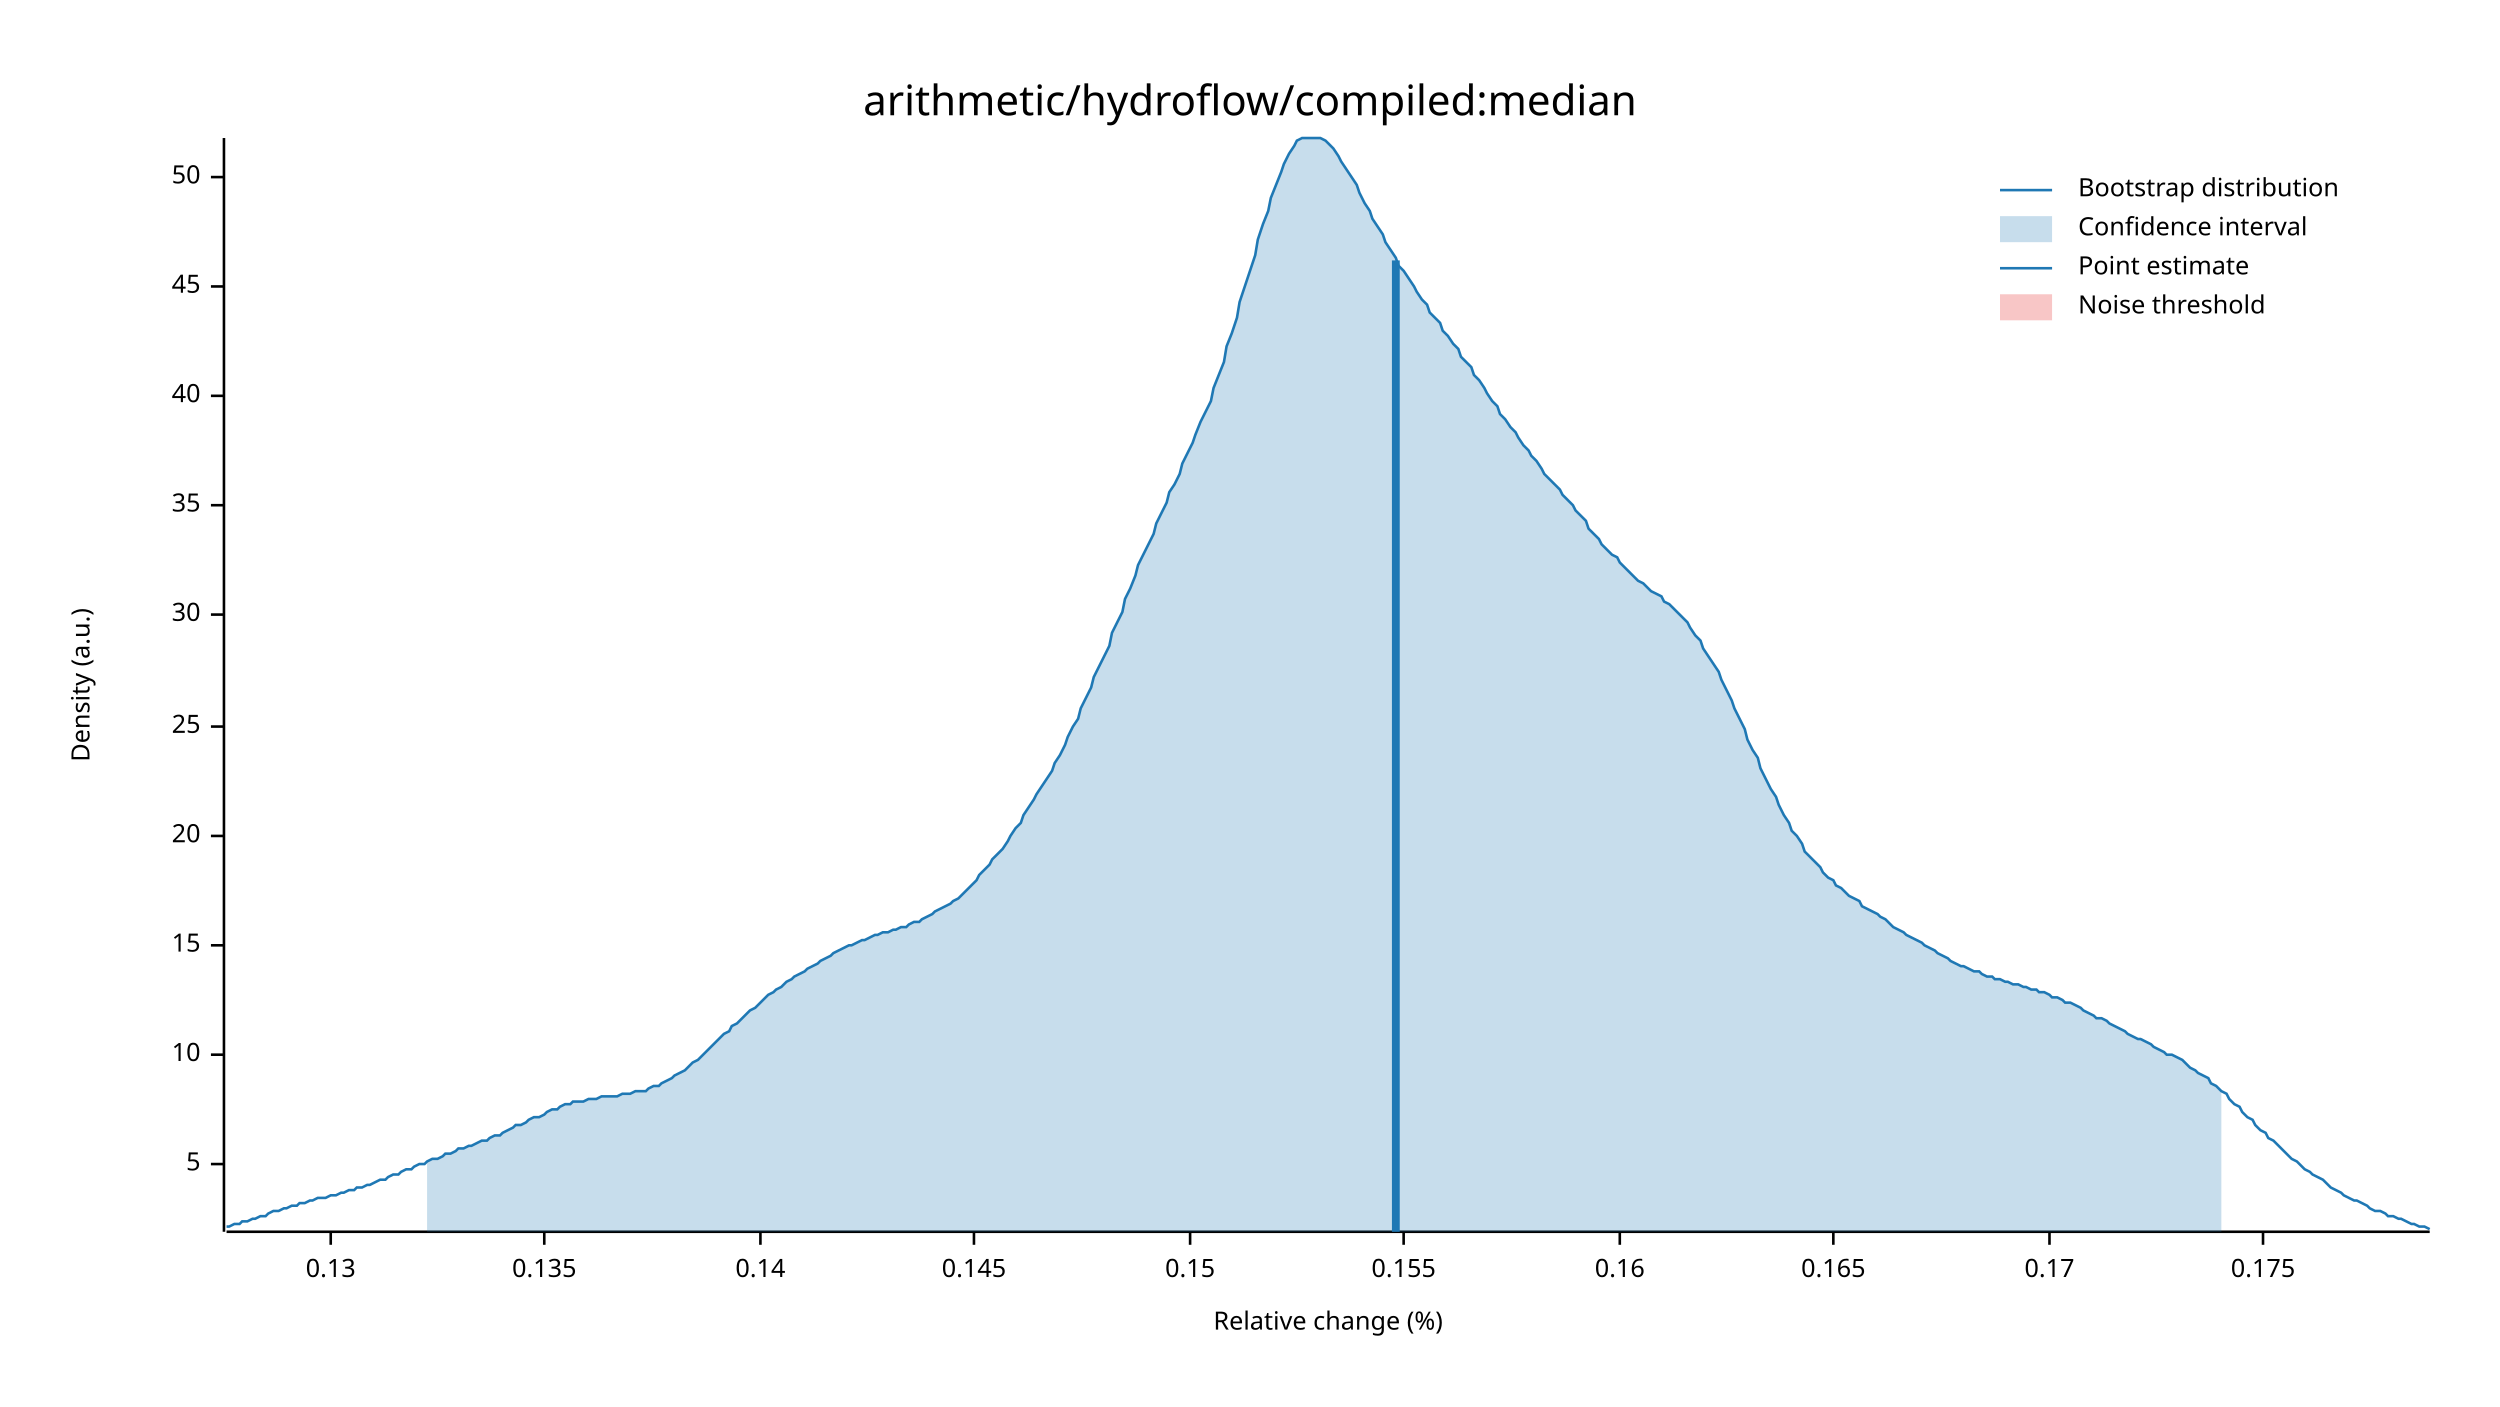
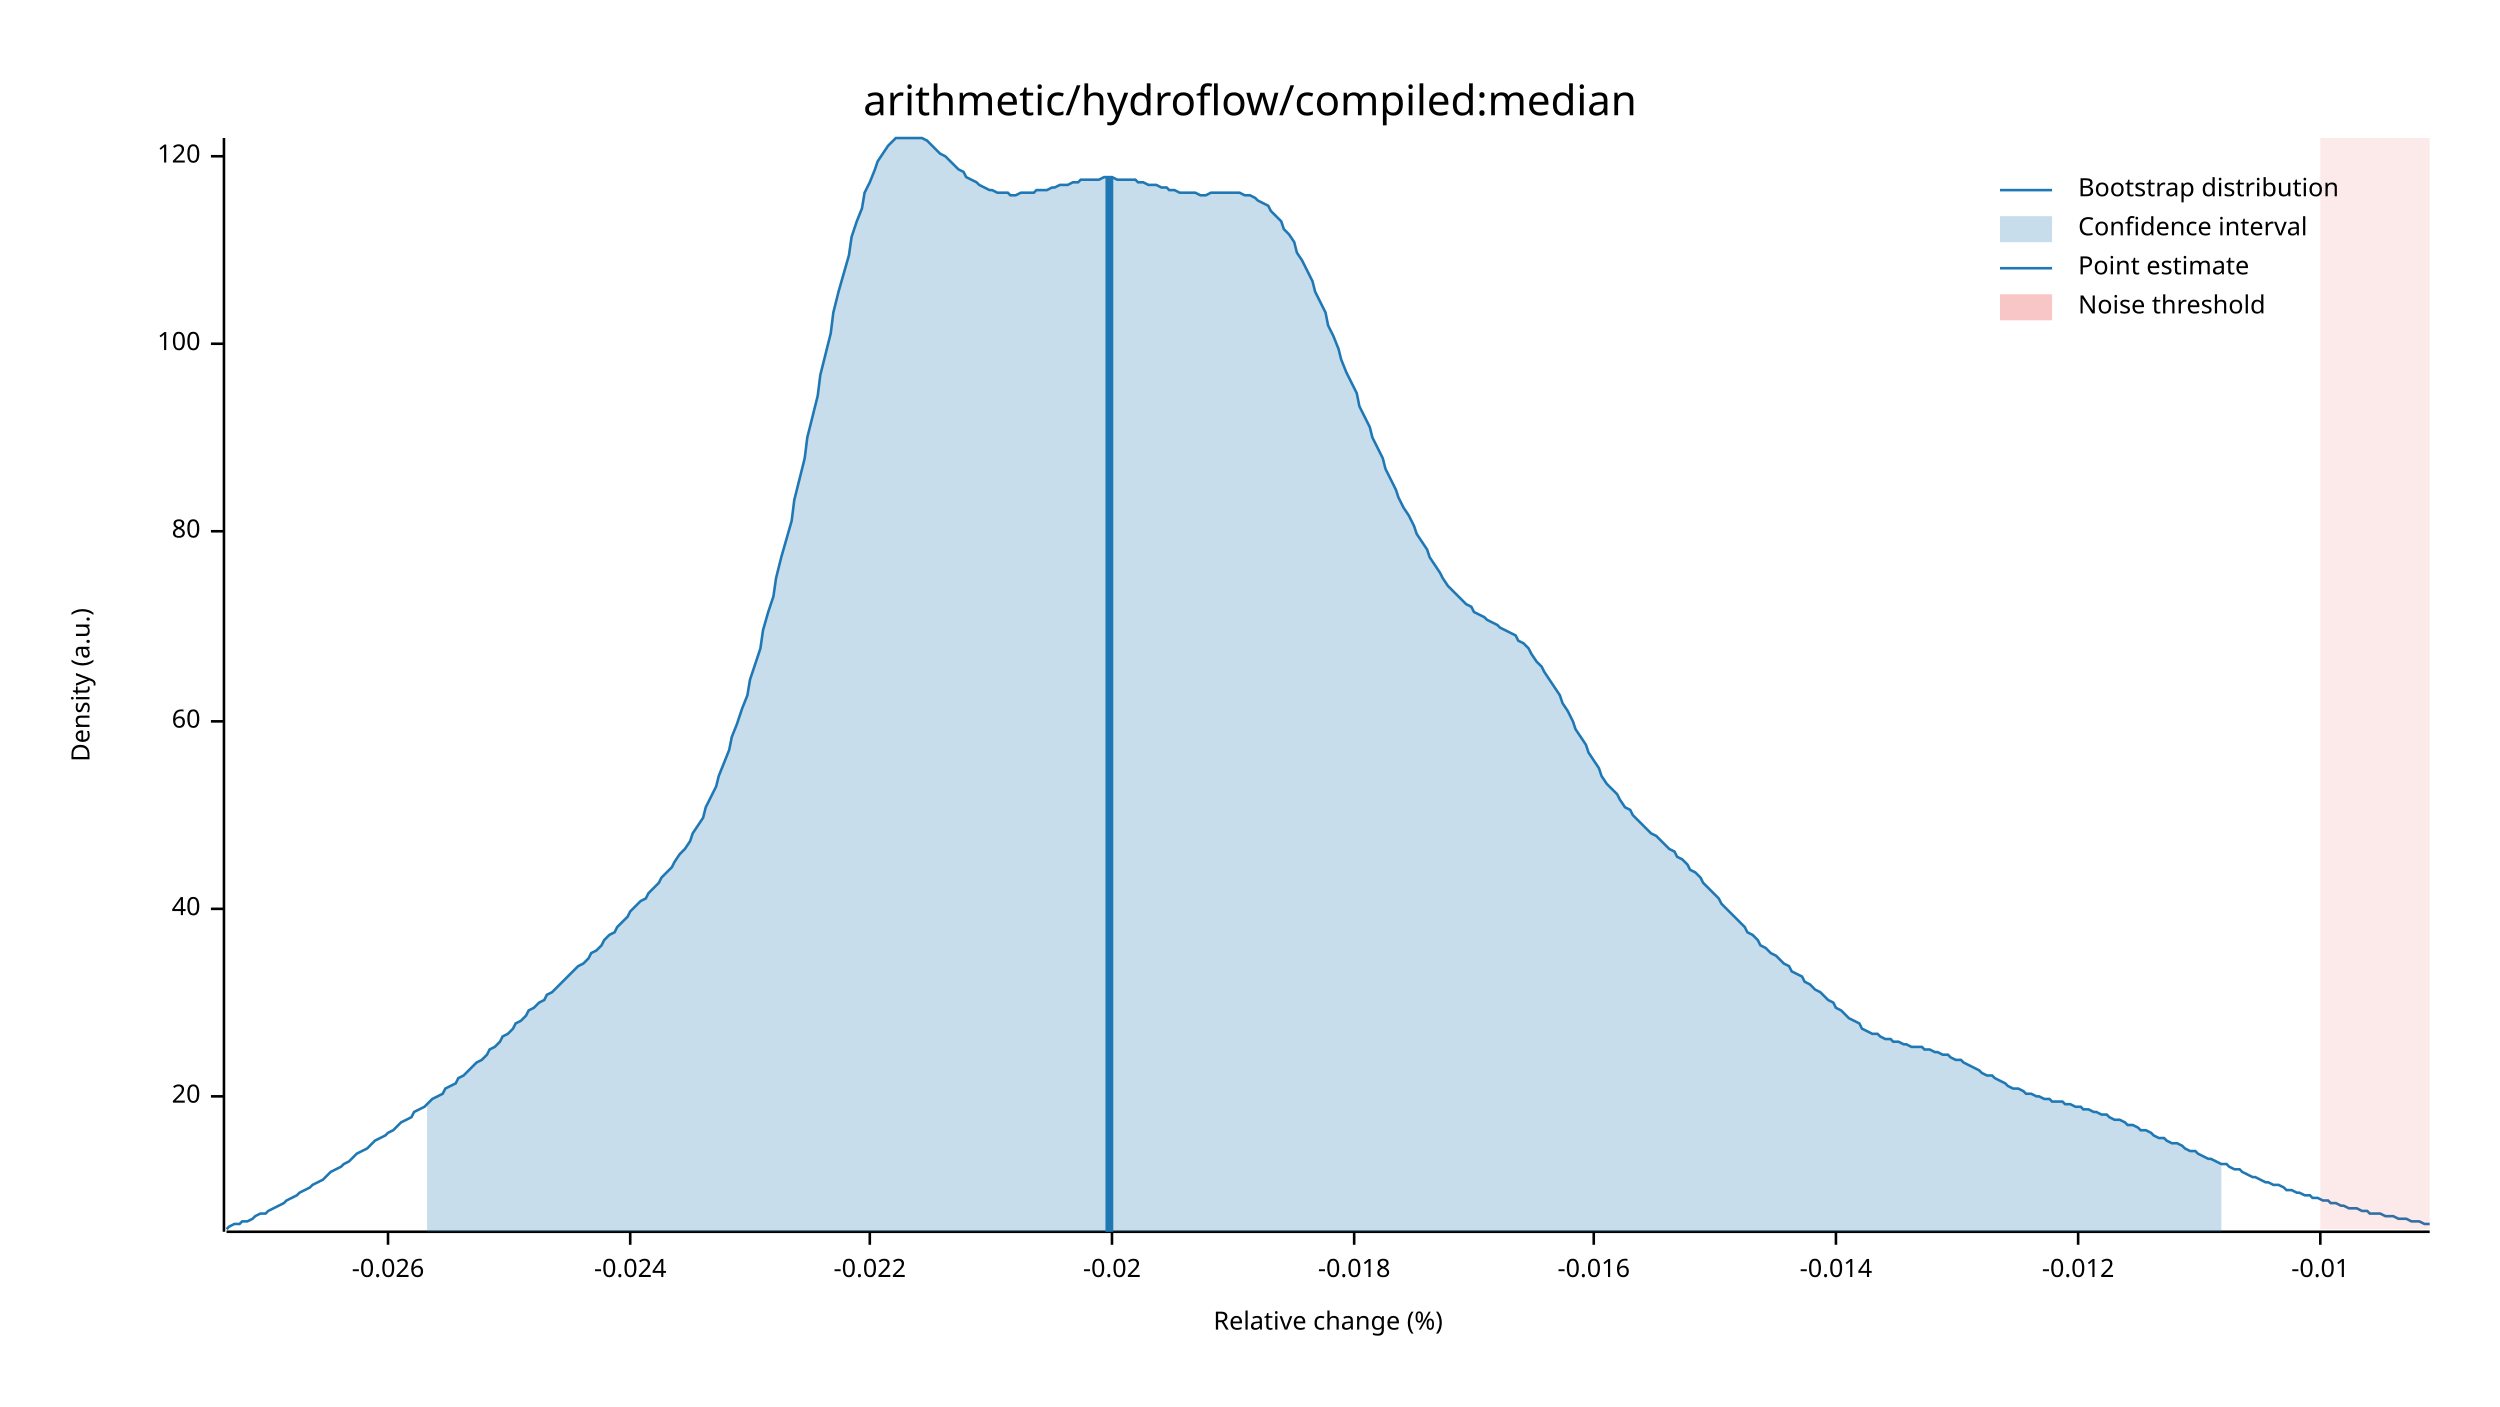
<svg xmlns="http://www.w3.org/2000/svg" width="960" height="540" viewBox="0 0 960 540">
  <text x="480" y="32" dy="0.76em" text-anchor="middle" font-family="sans-serif" font-size="16.129" opacity="1" fill="#000000">
arithmetic/hydroflow/compiled:median
</text>
  <text x="27" y="263" dy="0.76em" text-anchor="middle" font-family="sans-serif" font-size="9.677" opacity="1" fill="#000000" transform="rotate(270, 27, 263)">
Density (a.u.)
</text>
  <text x="510" y="513" dy="-0.5ex" text-anchor="middle" font-family="sans-serif" font-size="9.677" opacity="1" fill="#000000">
Relative change (%)
</text>
  <polyline fill="none" opacity="1" stroke="#000000" stroke-width="1" points="86,53 86,473 " />
-   <text x="77" y="447" dy="0.5ex" text-anchor="end" font-family="sans-serif" font-size="9.677" opacity="1" fill="#000000">
- 5
- </text>
-   <polyline fill="none" opacity="1" stroke="#000000" stroke-width="1" points="81,447 86,447 " />
-   <text x="77" y="405" dy="0.5ex" text-anchor="end" font-family="sans-serif" font-size="9.677" opacity="1" fill="#000000">
- 10
- </text>
-   <polyline fill="none" opacity="1" stroke="#000000" stroke-width="1" points="81,405 86,405 " />
-   <text x="77" y="363" dy="0.5ex" text-anchor="end" font-family="sans-serif" font-size="9.677" opacity="1" fill="#000000">
- 15
- </text>
-   <polyline fill="none" opacity="1" stroke="#000000" stroke-width="1" points="81,363 86,363 " />
-   <text x="77" y="321" dy="0.5ex" text-anchor="end" font-family="sans-serif" font-size="9.677" opacity="1" fill="#000000">
+   <text x="77" y="421" dy="0.5ex" text-anchor="end" font-family="sans-serif" font-size="9.677" opacity="1" fill="#000000">
20
</text>
-   <polyline fill="none" opacity="1" stroke="#000000" stroke-width="1" points="81,321 86,321 " />
-   <text x="77" y="279" dy="0.5ex" text-anchor="end" font-family="sans-serif" font-size="9.677" opacity="1" fill="#000000">
- 25
- </text>
-   <polyline fill="none" opacity="1" stroke="#000000" stroke-width="1" points="81,279 86,279 " />
-   <text x="77" y="236" dy="0.5ex" text-anchor="end" font-family="sans-serif" font-size="9.677" opacity="1" fill="#000000">
- 30
- </text>
-   <polyline fill="none" opacity="1" stroke="#000000" stroke-width="1" points="81,236 86,236 " />
-   <text x="77" y="194" dy="0.5ex" text-anchor="end" font-family="sans-serif" font-size="9.677" opacity="1" fill="#000000">
- 35
- </text>
-   <polyline fill="none" opacity="1" stroke="#000000" stroke-width="1" points="81,194 86,194 " />
-   <text x="77" y="152" dy="0.5ex" text-anchor="end" font-family="sans-serif" font-size="9.677" opacity="1" fill="#000000">
+   <polyline fill="none" opacity="1" stroke="#000000" stroke-width="1" points="81,421 86,421 " />
+   <text x="77" y="349" dy="0.5ex" text-anchor="end" font-family="sans-serif" font-size="9.677" opacity="1" fill="#000000">
40
</text>
-   <polyline fill="none" opacity="1" stroke="#000000" stroke-width="1" points="81,152 86,152 " />
-   <text x="77" y="110" dy="0.5ex" text-anchor="end" font-family="sans-serif" font-size="9.677" opacity="1" fill="#000000">
- 45
+   <polyline fill="none" opacity="1" stroke="#000000" stroke-width="1" points="81,349 86,349 " />
+   <text x="77" y="277" dy="0.5ex" text-anchor="end" font-family="sans-serif" font-size="9.677" opacity="1" fill="#000000">
+ 60
</text>
-   <polyline fill="none" opacity="1" stroke="#000000" stroke-width="1" points="81,110 86,110 " />
-   <text x="77" y="68" dy="0.5ex" text-anchor="end" font-family="sans-serif" font-size="9.677" opacity="1" fill="#000000">
- 50
+   <polyline fill="none" opacity="1" stroke="#000000" stroke-width="1" points="81,277 86,277 " />
+   <text x="77" y="204" dy="0.5ex" text-anchor="end" font-family="sans-serif" font-size="9.677" opacity="1" fill="#000000">
+ 80
</text>
-   <polyline fill="none" opacity="1" stroke="#000000" stroke-width="1" points="81,68 86,68 " />
+   <polyline fill="none" opacity="1" stroke="#000000" stroke-width="1" points="81,204 86,204 " />
+   <text x="77" y="132" dy="0.5ex" text-anchor="end" font-family="sans-serif" font-size="9.677" opacity="1" fill="#000000">
+ 100
+ </text>
+   <polyline fill="none" opacity="1" stroke="#000000" stroke-width="1" points="81,132 86,132 " />
+   <text x="77" y="60" dy="0.5ex" text-anchor="end" font-family="sans-serif" font-size="9.677" opacity="1" fill="#000000">
+ 120
+ </text>
+   <polyline fill="none" opacity="1" stroke="#000000" stroke-width="1" points="81,60 86,60 " />
  <polyline fill="none" opacity="1" stroke="#000000" stroke-width="1" points="87,473 933,473 " />
-   <text x="127" y="483" dy="0.76em" text-anchor="middle" font-family="sans-serif" font-size="9.677" opacity="1" fill="#000000">
- 0.13
+   <text x="149" y="483" dy="0.76em" text-anchor="middle" font-family="sans-serif" font-size="9.677" opacity="1" fill="#000000">
+ -0.026
</text>
-   <polyline fill="none" opacity="1" stroke="#000000" stroke-width="1" points="127,473 127,478 " />
-   <text x="209" y="483" dy="0.76em" text-anchor="middle" font-family="sans-serif" font-size="9.677" opacity="1" fill="#000000">
- 0.135
+   <polyline fill="none" opacity="1" stroke="#000000" stroke-width="1" points="149,473 149,478 " />
+   <text x="242" y="483" dy="0.76em" text-anchor="middle" font-family="sans-serif" font-size="9.677" opacity="1" fill="#000000">
+ -0.024
</text>
-   <polyline fill="none" opacity="1" stroke="#000000" stroke-width="1" points="209,473 209,478 " />
-   <text x="292" y="483" dy="0.76em" text-anchor="middle" font-family="sans-serif" font-size="9.677" opacity="1" fill="#000000">
- 0.14
+   <polyline fill="none" opacity="1" stroke="#000000" stroke-width="1" points="242,473 242,478 " />
+   <text x="334" y="483" dy="0.76em" text-anchor="middle" font-family="sans-serif" font-size="9.677" opacity="1" fill="#000000">
+ -0.022
</text>
-   <polyline fill="none" opacity="1" stroke="#000000" stroke-width="1" points="292,473 292,478 " />
-   <text x="374" y="483" dy="0.76em" text-anchor="middle" font-family="sans-serif" font-size="9.677" opacity="1" fill="#000000">
- 0.145
+   <polyline fill="none" opacity="1" stroke="#000000" stroke-width="1" points="334,473 334,478 " />
+   <text x="427" y="483" dy="0.76em" text-anchor="middle" font-family="sans-serif" font-size="9.677" opacity="1" fill="#000000">
+ -0.02
</text>
-   <polyline fill="none" opacity="1" stroke="#000000" stroke-width="1" points="374,473 374,478 " />
-   <text x="457" y="483" dy="0.76em" text-anchor="middle" font-family="sans-serif" font-size="9.677" opacity="1" fill="#000000">
- 0.15
+   <polyline fill="none" opacity="1" stroke="#000000" stroke-width="1" points="427,473 427,478 " />
+   <text x="520" y="483" dy="0.76em" text-anchor="middle" font-family="sans-serif" font-size="9.677" opacity="1" fill="#000000">
+ -0.018
</text>
-   <polyline fill="none" opacity="1" stroke="#000000" stroke-width="1" points="457,473 457,478 " />
-   <text x="539" y="483" dy="0.76em" text-anchor="middle" font-family="sans-serif" font-size="9.677" opacity="1" fill="#000000">
- 0.155
+   <polyline fill="none" opacity="1" stroke="#000000" stroke-width="1" points="520,473 520,478 " />
+   <text x="612" y="483" dy="0.76em" text-anchor="middle" font-family="sans-serif" font-size="9.677" opacity="1" fill="#000000">
+ -0.016
</text>
-   <polyline fill="none" opacity="1" stroke="#000000" stroke-width="1" points="539,473 539,478 " />
-   <text x="622" y="483" dy="0.76em" text-anchor="middle" font-family="sans-serif" font-size="9.677" opacity="1" fill="#000000">
- 0.16
+   <polyline fill="none" opacity="1" stroke="#000000" stroke-width="1" points="612,473 612,478 " />
+   <text x="705" y="483" dy="0.76em" text-anchor="middle" font-family="sans-serif" font-size="9.677" opacity="1" fill="#000000">
+ -0.014
</text>
-   <polyline fill="none" opacity="1" stroke="#000000" stroke-width="1" points="622,473 622,478 " />
-   <text x="704" y="483" dy="0.76em" text-anchor="middle" font-family="sans-serif" font-size="9.677" opacity="1" fill="#000000">
- 0.165
+   <polyline fill="none" opacity="1" stroke="#000000" stroke-width="1" points="705,473 705,478 " />
+   <text x="798" y="483" dy="0.76em" text-anchor="middle" font-family="sans-serif" font-size="9.677" opacity="1" fill="#000000">
+ -0.012
</text>
-   <polyline fill="none" opacity="1" stroke="#000000" stroke-width="1" points="704,473 704,478 " />
-   <text x="787" y="483" dy="0.76em" text-anchor="middle" font-family="sans-serif" font-size="9.677" opacity="1" fill="#000000">
- 0.17
+   <polyline fill="none" opacity="1" stroke="#000000" stroke-width="1" points="798,473 798,478 " />
+   <text x="891" y="483" dy="0.76em" text-anchor="middle" font-family="sans-serif" font-size="9.677" opacity="1" fill="#000000">
+ -0.01
</text>
-   <polyline fill="none" opacity="1" stroke="#000000" stroke-width="1" points="787,473 787,478 " />
-   <text x="869" y="483" dy="0.76em" text-anchor="middle" font-family="sans-serif" font-size="9.677" opacity="1" fill="#000000">
- 0.175
- </text>
-   <polyline fill="none" opacity="1" stroke="#000000" stroke-width="1" points="869,473 869,478 " />
-   <polyline fill="none" opacity="1" stroke="#1F78B4" stroke-width="1" points="87,471 88,471 90,470 92,470 93,469 95,469 97,468 98,468 100,467 102,467 103,466 105,465 107,465 109,464 110,464 112,463 114,463 115,462 117,462 119,461 120,461 122,460 124,460 125,460 127,459 129,459 131,458 132,458 134,457 136,457 137,456 139,456 141,455 142,455 144,454 146,453 148,453 149,452 151,451 153,451 154,450 156,449 158,449 159,448 161,447 163,447 164,446 166,445 168,445 170,444 171,443 173,443 175,442 176,441 178,441 180,440 181,440 183,439 185,438 187,438 188,437 190,436 192,436 193,435 195,434 197,433 198,432 200,432 202,431 203,430 205,429 207,429 209,428 210,427 212,426 214,426 215,425 217,424 219,424 220,423 222,423 224,423 226,422 227,422 229,422 231,421 232,421 234,421 236,421 237,421 239,420 241,420 242,420 244,419 246,419 248,419 249,418 251,417 253,417 254,416 256,415 258,414 259,413 261,412 263,411 265,409 266,408 268,407 270,405 271,404 273,402 275,400 276,399 278,397 280,396 281,394 283,393 285,391 287,389 288,388 290,387 292,385 293,384 295,382 297,381 298,380 300,379 302,377 304,376 305,375 307,374 309,373 310,372 312,371 314,370 315,369 317,368 319,367 320,366 322,365 324,364 326,363 327,363 329,362 331,361 332,361 334,360 336,359 337,359 339,358 341,358 343,357 344,357 346,356 348,356 349,355 351,354 353,354 354,353 356,352 358,351 359,350 361,349 363,348 365,347 366,346 368,345 370,343 371,342 373,340 375,338 376,336 378,334 380,332 381,330 383,328 385,326 387,323 388,321 390,318 392,316 393,313 395,310 397,307 398,305 400,302 402,299 404,296 405,293 407,290 409,286 410,283 412,279 414,276 415,272 417,268 419,264 420,260 422,256 424,252 426,248 427,243 429,239 431,235 432,230 434,226 436,221 437,217 439,213 441,209 443,205 444,201 446,197 448,193 449,189 451,186 453,182 454,178 456,174 458,170 459,167 461,162 463,158 465,154 466,149 468,144 470,139 471,133 473,128 475,122 476,116 478,110 480,104 482,98 483,92 485,86 487,81 488,76 490,71 492,66 493,63 495,59 497,56 498,54 500,53 502,53 504,53 505,53 507,53 509,54 510,55 512,57 514,60 515,62 517,65 519,68 521,71 522,74 524,78 526,81 527,84 529,87 531,90 532,93 534,96 536,99 537,102 539,104 541,107 543,110 544,112 546,115 548,117 549,120 551,122 553,124 554,127 556,129 558,132 560,134 561,137 563,139 565,141 566,144 568,146 570,149 571,151 573,154 575,156 576,159 578,161 580,164 582,166 583,168 585,171 587,173 588,175 590,177 592,180 593,182 595,184 597,186 599,188 600,190 602,192 604,194 605,196 607,198 609,200 610,203 612,205 614,207 615,209 617,211 619,213 621,214 622,216 624,218 626,220 627,221 629,223 631,224 632,225 634,227 636,228 638,229 639,231 641,232 643,234 644,235 646,237 648,239 649,241 651,244 653,246 654,249 656,252 658,255 660,258 661,261 663,265 665,269 666,272 668,276 670,280 671,284 673,288 675,291 676,295 678,299 680,303 682,306 683,309 685,313 687,316 688,319 690,321 692,324 693,327 695,329 697,331 699,333 700,335 702,337 704,338 705,340 707,341 709,343 710,344 712,345 714,346 715,348 717,349 719,350 721,351 722,352 724,353 726,355 727,356 729,357 731,358 732,359 734,360 736,361 738,362 739,363 741,364 743,365 744,366 746,367 748,368 749,369 751,370 753,371 754,371 756,372 758,373 760,373 761,374 763,375 765,375 766,376 768,376 770,377 771,377 773,378 775,378 777,379 778,379 780,380 782,380 783,381 785,381 787,382 788,383 790,383 792,384 793,385 795,385 797,386 799,387 800,388 802,389 804,390 805,391 807,391 809,392 810,393 812,394 814,395 816,396 817,397 819,398 821,399 822,399 824,400 826,401 827,402 829,403 831,404 832,405 834,405 836,406 838,407 839,408 841,410 843,411 844,412 846,413 848,414 849,416 851,417 853,419 855,420 856,422 858,424 860,425 861,427 863,429 865,430 866,432 868,434 870,435 871,437 873,438 875,440 877,442 878,443 880,445 882,446 883,447 885,449 887,450 888,451 890,452 892,453 894,455 895,456 897,457 899,458 900,459 902,460 904,461 905,461 907,462 909,463 910,464 912,465 914,465 916,466 917,467 919,467 921,468 922,468 924,469 926,470 927,470 929,471 931,471 933,472 " />
-   <polygon opacity="0.25" fill="#1F78B4" points="164,446 166,445 168,445 170,444 171,443 173,443 175,442 176,441 178,441 180,440 181,440 183,439 185,438 187,438 188,437 190,436 192,436 193,435 195,434 197,433 198,432 200,432 202,431 203,430 205,429 207,429 209,428 210,427 212,426 214,426 215,425 217,424 219,424 220,423 222,423 224,423 226,422 227,422 229,422 231,421 232,421 234,421 236,421 237,421 239,420 241,420 242,420 244,419 246,419 248,419 249,418 251,417 253,417 254,416 256,415 258,414 259,413 261,412 263,411 265,409 266,408 268,407 270,405 271,404 273,402 275,400 276,399 278,397 280,396 281,394 283,393 285,391 287,389 288,388 290,387 292,385 293,384 295,382 297,381 298,380 300,379 302,377 304,376 305,375 307,374 309,373 310,372 312,371 314,370 315,369 317,368 319,367 320,366 322,365 324,364 326,363 327,363 329,362 331,361 332,361 334,360 336,359 337,359 339,358 341,358 343,357 344,357 346,356 348,356 349,355 351,354 353,354 354,353 356,352 358,351 359,350 361,349 363,348 365,347 366,346 368,345 370,343 371,342 373,340 375,338 376,336 378,334 380,332 381,330 383,328 385,326 387,323 388,321 390,318 392,316 393,313 395,310 397,307 398,305 400,302 402,299 404,296 405,293 407,290 409,286 410,283 412,279 414,276 415,272 417,268 419,264 420,260 422,256 424,252 426,248 427,243 429,239 431,235 432,230 434,226 436,221 437,217 439,213 441,209 443,205 444,201 446,197 448,193 449,189 451,186 453,182 454,178 456,174 458,170 459,167 461,162 463,158 465,154 466,149 468,144 470,139 471,133 473,128 475,122 476,116 478,110 480,104 482,98 483,92 485,86 487,81 488,76 490,71 492,66 493,63 495,59 497,56 498,54 500,53 502,53 504,53 505,53 507,53 509,54 510,55 512,57 514,60 515,62 517,65 519,68 521,71 522,74 524,78 526,81 527,84 529,87 531,90 532,93 534,96 536,99 537,102 539,104 541,107 543,110 544,112 546,115 548,117 549,120 551,122 553,124 554,127 556,129 558,132 560,134 561,137 563,139 565,141 566,144 568,146 570,149 571,151 573,154 575,156 576,159 578,161 580,164 582,166 583,168 585,171 587,173 588,175 590,177 592,180 593,182 595,184 597,186 599,188 600,190 602,192 604,194 605,196 607,198 609,200 610,203 612,205 614,207 615,209 617,211 619,213 621,214 622,216 624,218 626,220 627,221 629,223 631,224 632,225 634,227 636,228 638,229 639,231 641,232 643,234 644,235 646,237 648,239 649,241 651,244 653,246 654,249 656,252 658,255 660,258 661,261 663,265 665,269 666,272 668,276 670,280 671,284 673,288 675,291 676,295 678,299 680,303 682,306 683,309 685,313 687,316 688,319 690,321 692,324 693,327 695,329 697,331 699,333 700,335 702,337 704,338 705,340 707,341 709,343 710,344 712,345 714,346 715,348 717,349 719,350 721,351 722,352 724,353 726,355 727,356 729,357 731,358 732,359 734,360 736,361 738,362 739,363 741,364 743,365 744,366 746,367 748,368 749,369 751,370 753,371 754,371 756,372 758,373 760,373 761,374 763,375 765,375 766,376 768,376 770,377 771,377 773,378 775,378 777,379 778,379 780,380 782,380 783,381 785,381 787,382 788,383 790,383 792,384 793,385 795,385 797,386 799,387 800,388 802,389 804,390 805,391 807,391 809,392 810,393 812,394 814,395 816,396 817,397 819,398 821,399 822,399 824,400 826,401 827,402 829,403 831,404 832,405 834,405 836,406 838,407 839,408 841,410 843,411 844,412 846,413 848,414 849,416 851,417 853,419 853,473 164,473 " />
-   <polyline fill="none" opacity="1" stroke="#1F78B4" stroke-width="3" points="536,473 536,100 " />
-   <rect x="510" y="53" width="0" height="419" opacity="0.1" fill="#E31A1C" stroke="none" />
+   <polyline fill="none" opacity="1" stroke="#000000" stroke-width="1" points="891,473 891,478 " />
+   <polyline fill="none" opacity="1" stroke="#1F78B4" stroke-width="1" points="87,472 88,471 90,470 92,470 93,469 95,469 97,468 98,467 100,466 102,466 103,465 105,464 107,463 109,462 110,461 112,460 114,459 115,458 117,457 119,456 120,455 122,454 124,453 125,452 127,450 129,449 131,448 132,447 134,446 136,444 137,443 139,442 141,441 142,440 144,438 146,437 148,436 149,435 151,434 153,432 154,431 156,430 158,429 159,427 161,426 163,425 164,424 166,422 168,421 170,420 171,418 173,417 175,416 176,414 178,413 180,411 181,410 183,408 185,407 187,405 188,403 190,402 192,400 193,398 195,397 197,395 198,393 200,392 202,390 203,388 205,387 207,385 209,384 210,382 212,381 214,379 215,378 217,376 219,374 220,373 222,371 224,370 226,368 227,366 229,365 231,363 232,361 234,359 236,358 237,356 239,354 241,352 242,350 244,348 246,346 248,345 249,343 251,341 253,339 254,337 256,335 258,333 259,331 261,328 263,326 265,323 266,320 268,317 270,314 271,310 273,306 275,302 276,298 278,293 280,288 281,283 283,278 285,272 287,267 288,261 290,255 292,249 293,242 295,235 297,229 298,222 300,214 302,207 304,200 305,192 307,184 309,176 310,168 312,160 314,152 315,144 317,136 319,128 320,120 322,112 324,105 326,98 327,91 329,85 331,80 332,74 334,70 336,65 337,62 339,59 341,56 343,54 344,53 346,53 348,53 349,53 351,53 353,53 354,53 356,54 358,56 359,57 361,59 363,60 365,62 366,63 368,65 370,66 371,68 373,69 375,70 376,71 378,72 380,73 381,73 383,74 385,74 387,74 388,75 390,75 392,74 393,74 395,74 397,74 398,73 400,73 402,73 404,72 405,72 407,71 409,71 410,71 412,70 414,70 415,69 417,69 419,69 420,69 422,69 424,68 426,68 427,68 429,69 431,69 432,69 434,69 436,69 437,70 439,70 441,71 443,71 444,71 446,72 448,72 449,73 451,73 453,74 454,74 456,74 458,74 459,74 461,75 463,75 465,74 466,74 468,74 470,74 471,74 473,74 475,74 476,74 478,75 480,75 482,76 483,77 485,78 487,79 488,81 490,83 492,85 493,88 495,90 497,93 498,97 500,100 502,104 504,108 505,112 507,116 509,120 510,125 512,129 514,134 515,138 517,143 519,147 521,151 522,156 524,160 526,164 527,168 529,172 531,176 532,180 534,184 536,188 537,191 539,195 541,198 543,202 544,205 546,208 548,211 549,214 551,217 553,220 554,222 556,225 558,227 560,229 561,230 563,232 565,233 566,235 568,236 570,237 571,238 573,239 575,240 576,241 578,242 580,243 582,244 583,246 585,247 587,249 588,251 590,254 592,256 593,258 595,261 597,264 599,267 600,270 602,273 604,277 605,280 607,283 609,286 610,289 612,292 614,295 615,298 617,301 619,303 621,305 622,307 624,310 626,311 627,313 629,315 631,317 632,318 634,320 636,321 638,323 639,324 641,326 643,327 644,329 646,330 648,332 649,334 651,335 653,337 654,339 656,341 658,343 660,345 661,347 663,349 665,351 666,352 668,354 670,356 671,358 673,359 675,361 676,363 678,364 680,366 682,367 683,368 685,370 687,371 688,373 690,374 692,375 693,377 695,378 697,380 699,381 700,382 702,384 704,385 705,387 707,388 709,390 710,391 712,392 714,393 715,395 717,396 719,397 721,397 722,398 724,399 726,399 727,400 729,400 731,401 732,401 734,402 736,402 738,402 739,403 741,403 743,404 744,404 746,405 748,405 749,406 751,407 753,407 754,408 756,409 758,410 760,411 761,412 763,413 765,413 766,414 768,415 770,416 771,417 773,418 775,418 777,419 778,420 780,420 782,421 783,421 785,422 787,422 788,423 790,423 792,423 793,424 795,424 797,425 799,425 800,426 802,426 804,427 805,427 807,428 809,428 810,429 812,430 814,430 816,431 817,432 819,432 821,433 822,434 824,434 826,435 827,436 829,437 831,437 832,438 834,439 836,439 838,440 839,441 841,442 843,442 844,443 846,444 848,445 849,445 851,446 853,447 855,447 856,448 858,449 860,449 861,450 863,451 865,452 866,452 868,453 870,454 871,454 873,455 875,455 877,456 878,457 880,457 882,458 883,458 885,459 887,459 888,460 890,460 892,461 894,461 895,462 897,462 899,463 900,463 902,464 904,464 905,464 907,465 909,465 910,466 912,466 914,466 916,467 917,467 919,467 921,468 922,468 924,468 926,469 927,469 929,469 931,470 933,470 " />
+   <polygon opacity="0.25" fill="#1F78B4" points="164,424 166,422 168,421 170,420 171,418 173,417 175,416 176,414 178,413 180,411 181,410 183,408 185,407 187,405 188,403 190,402 192,400 193,398 195,397 197,395 198,393 200,392 202,390 203,388 205,387 207,385 209,384 210,382 212,381 214,379 215,378 217,376 219,374 220,373 222,371 224,370 226,368 227,366 229,365 231,363 232,361 234,359 236,358 237,356 239,354 241,352 242,350 244,348 246,346 248,345 249,343 251,341 253,339 254,337 256,335 258,333 259,331 261,328 263,326 265,323 266,320 268,317 270,314 271,310 273,306 275,302 276,298 278,293 280,288 281,283 283,278 285,272 287,267 288,261 290,255 292,249 293,242 295,235 297,229 298,222 300,214 302,207 304,200 305,192 307,184 309,176 310,168 312,160 314,152 315,144 317,136 319,128 320,120 322,112 324,105 326,98 327,91 329,85 331,80 332,74 334,70 336,65 337,62 339,59 341,56 343,54 344,53 346,53 348,53 349,53 351,53 353,53 354,53 356,54 358,56 359,57 361,59 363,60 365,62 366,63 368,65 370,66 371,68 373,69 375,70 376,71 378,72 380,73 381,73 383,74 385,74 387,74 388,75 390,75 392,74 393,74 395,74 397,74 398,73 400,73 402,73 404,72 405,72 407,71 409,71 410,71 412,70 414,70 415,69 417,69 419,69 420,69 422,69 424,68 426,68 427,68 429,69 431,69 432,69 434,69 436,69 437,70 439,70 441,71 443,71 444,71 446,72 448,72 449,73 451,73 453,74 454,74 456,74 458,74 459,74 461,75 463,75 465,74 466,74 468,74 470,74 471,74 473,74 475,74 476,74 478,75 480,75 482,76 483,77 485,78 487,79 488,81 490,83 492,85 493,88 495,90 497,93 498,97 500,100 502,104 504,108 505,112 507,116 509,120 510,125 512,129 514,134 515,138 517,143 519,147 521,151 522,156 524,160 526,164 527,168 529,172 531,176 532,180 534,184 536,188 537,191 539,195 541,198 543,202 544,205 546,208 548,211 549,214 551,217 553,220 554,222 556,225 558,227 560,229 561,230 563,232 565,233 566,235 568,236 570,237 571,238 573,239 575,240 576,241 578,242 580,243 582,244 583,246 585,247 587,249 588,251 590,254 592,256 593,258 595,261 597,264 599,267 600,270 602,273 604,277 605,280 607,283 609,286 610,289 612,292 614,295 615,298 617,301 619,303 621,305 622,307 624,310 626,311 627,313 629,315 631,317 632,318 634,320 636,321 638,323 639,324 641,326 643,327 644,329 646,330 648,332 649,334 651,335 653,337 654,339 656,341 658,343 660,345 661,347 663,349 665,351 666,352 668,354 670,356 671,358 673,359 675,361 676,363 678,364 680,366 682,367 683,368 685,370 687,371 688,373 690,374 692,375 693,377 695,378 697,380 699,381 700,382 702,384 704,385 705,387 707,388 709,390 710,391 712,392 714,393 715,395 717,396 719,397 721,397 722,398 724,399 726,399 727,400 729,400 731,401 732,401 734,402 736,402 738,402 739,403 741,403 743,404 744,404 746,405 748,405 749,406 751,407 753,407 754,408 756,409 758,410 760,411 761,412 763,413 765,413 766,414 768,415 770,416 771,417 773,418 775,418 777,419 778,420 780,420 782,421 783,421 785,422 787,422 788,423 790,423 792,423 793,424 795,424 797,425 799,425 800,426 802,426 804,427 805,427 807,428 809,428 810,429 812,430 814,430 816,431 817,432 819,432 821,433 822,434 824,434 826,435 827,436 829,437 831,437 832,438 834,439 836,439 838,440 839,441 841,442 843,442 844,443 846,444 848,445 849,445 851,446 853,447 853,473 164,473 " />
+   <polyline fill="none" opacity="1" stroke="#1F78B4" stroke-width="3" points="426,473 426,68 " />
+   <rect x="891" y="53" width="42" height="419" opacity="0.1" fill="#E31A1C" stroke="none" />
  <text x="798" y="68" dy="0.76em" text-anchor="start" font-family="sans-serif" font-size="9.677" opacity="1" fill="#000000">
Bootstrap distribution
</text>
  <text x="798" y="83" dy="0.76em" text-anchor="start" font-family="sans-serif" font-size="9.677" opacity="1" fill="#000000">
Confidence interval
</text>
  <text x="798" y="98" dy="0.76em" text-anchor="start" font-family="sans-serif" font-size="9.677" opacity="1" fill="#000000">
Point estimate
</text>
  <text x="798" y="113" dy="0.76em" text-anchor="start" font-family="sans-serif" font-size="9.677" opacity="1" fill="#000000">
Noise threshold
</text>
  <polyline fill="none" opacity="1" stroke="#1F78B4" stroke-width="1" points="768,73 788,73 " />
  <rect x="768" y="83" width="20" height="10" opacity="0.25" fill="#1F78B4" stroke="none" />
  <polyline fill="none" opacity="1" stroke="#1F78B4" stroke-width="1" points="768,103 788,103 " />
  <rect x="768" y="113" width="20" height="10" opacity="0.25" fill="#E31A1C" stroke="none" />
</svg>
